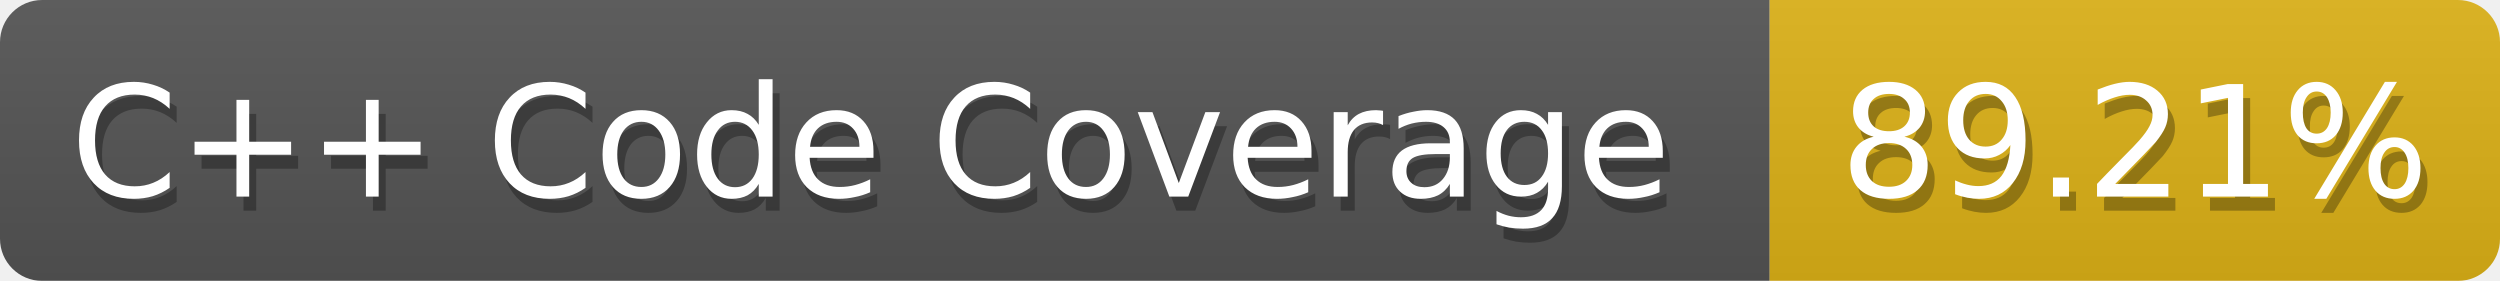
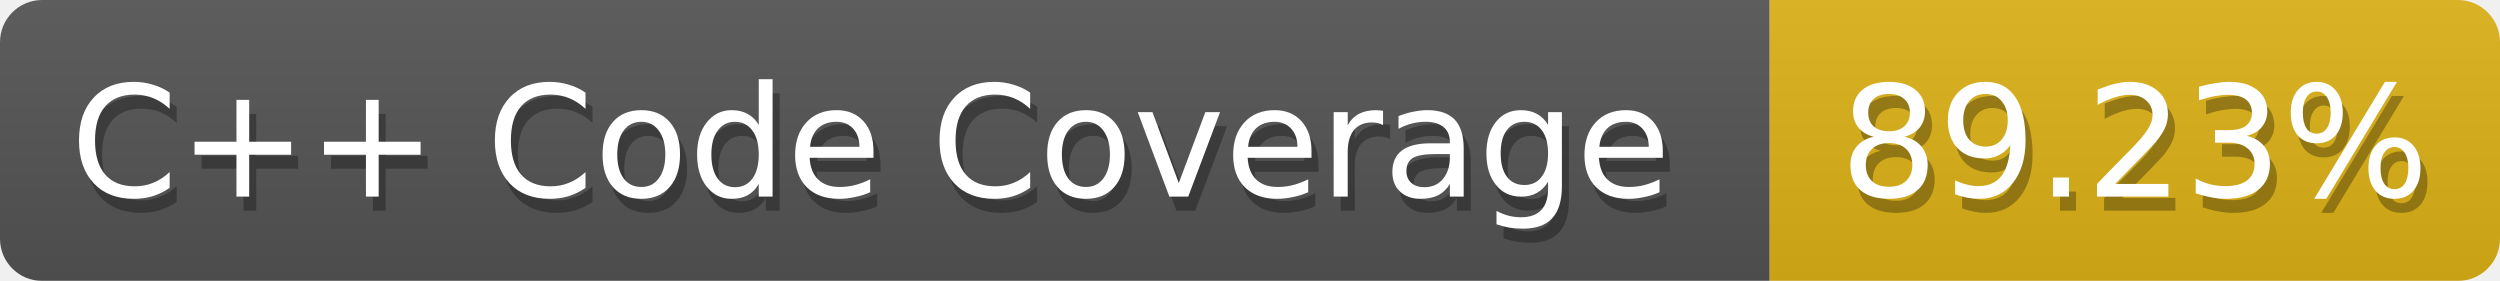
<svg xmlns="http://www.w3.org/2000/svg" width="178" height="20">
  <defs>
    <linearGradient id="smooth" x2="0" y2="100%">
      <stop offset="0" stop-color="#aaa" stop-opacity=".1" />
      <stop offset="1" stop-opacity=".1" />
    </linearGradient>
    <style>text{font-size:11px;font-family:Verdana,DejaVu Sans,Geneva,sans-serif}text.shadow{fill:#010101;fill-opacity:.3}text.high{fill:#fff}</style>
    <mask id="round">
      <rect width="100%" height="100%" fill="#fff" rx="3" />
    </mask>
  </defs>
  <g id="bg" mask="url(#round)">
    <path fill="#555" d="M0 0h126v20H0z" />
    <path fill="#dfb317" d="M126 0h52v20h-52z" />
    <path fill="url(#smooth)" d="M0 0h178v20H0z" />
  </g>
  <g id="fg">
    <text x="5.5" y="15" class="shadow">C++ Code Coverage</text>
    <text x="5" y="14" class="high">C++ Code Coverage</text>
-     <text x="131.5" y="15" class="shadow">89.21%</text>
-     <text x="131" y="14" class="high">89.21%</text>
+     <text x="131.5" y="15" class="shadow">89.23%</text>
+     <text x="131" y="14" class="high">89.23%</text>
  </g>
</svg>
